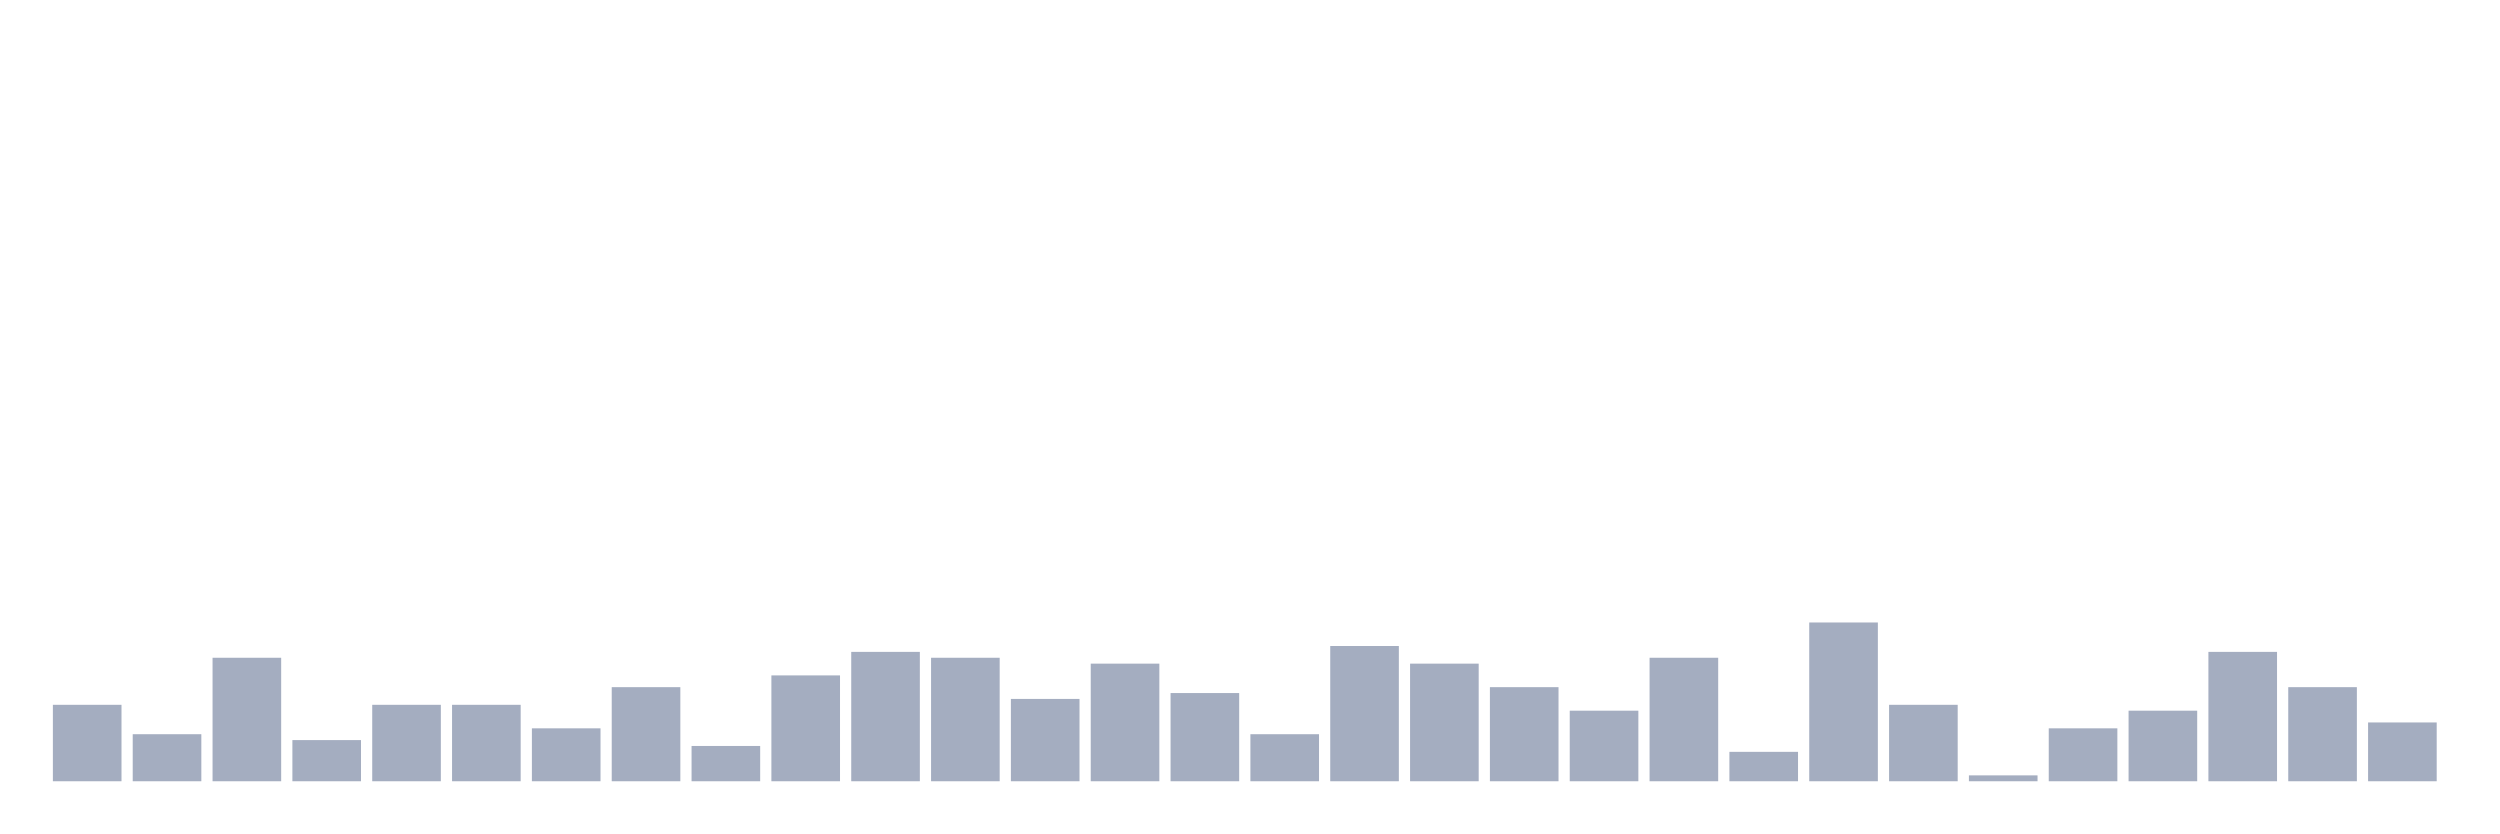
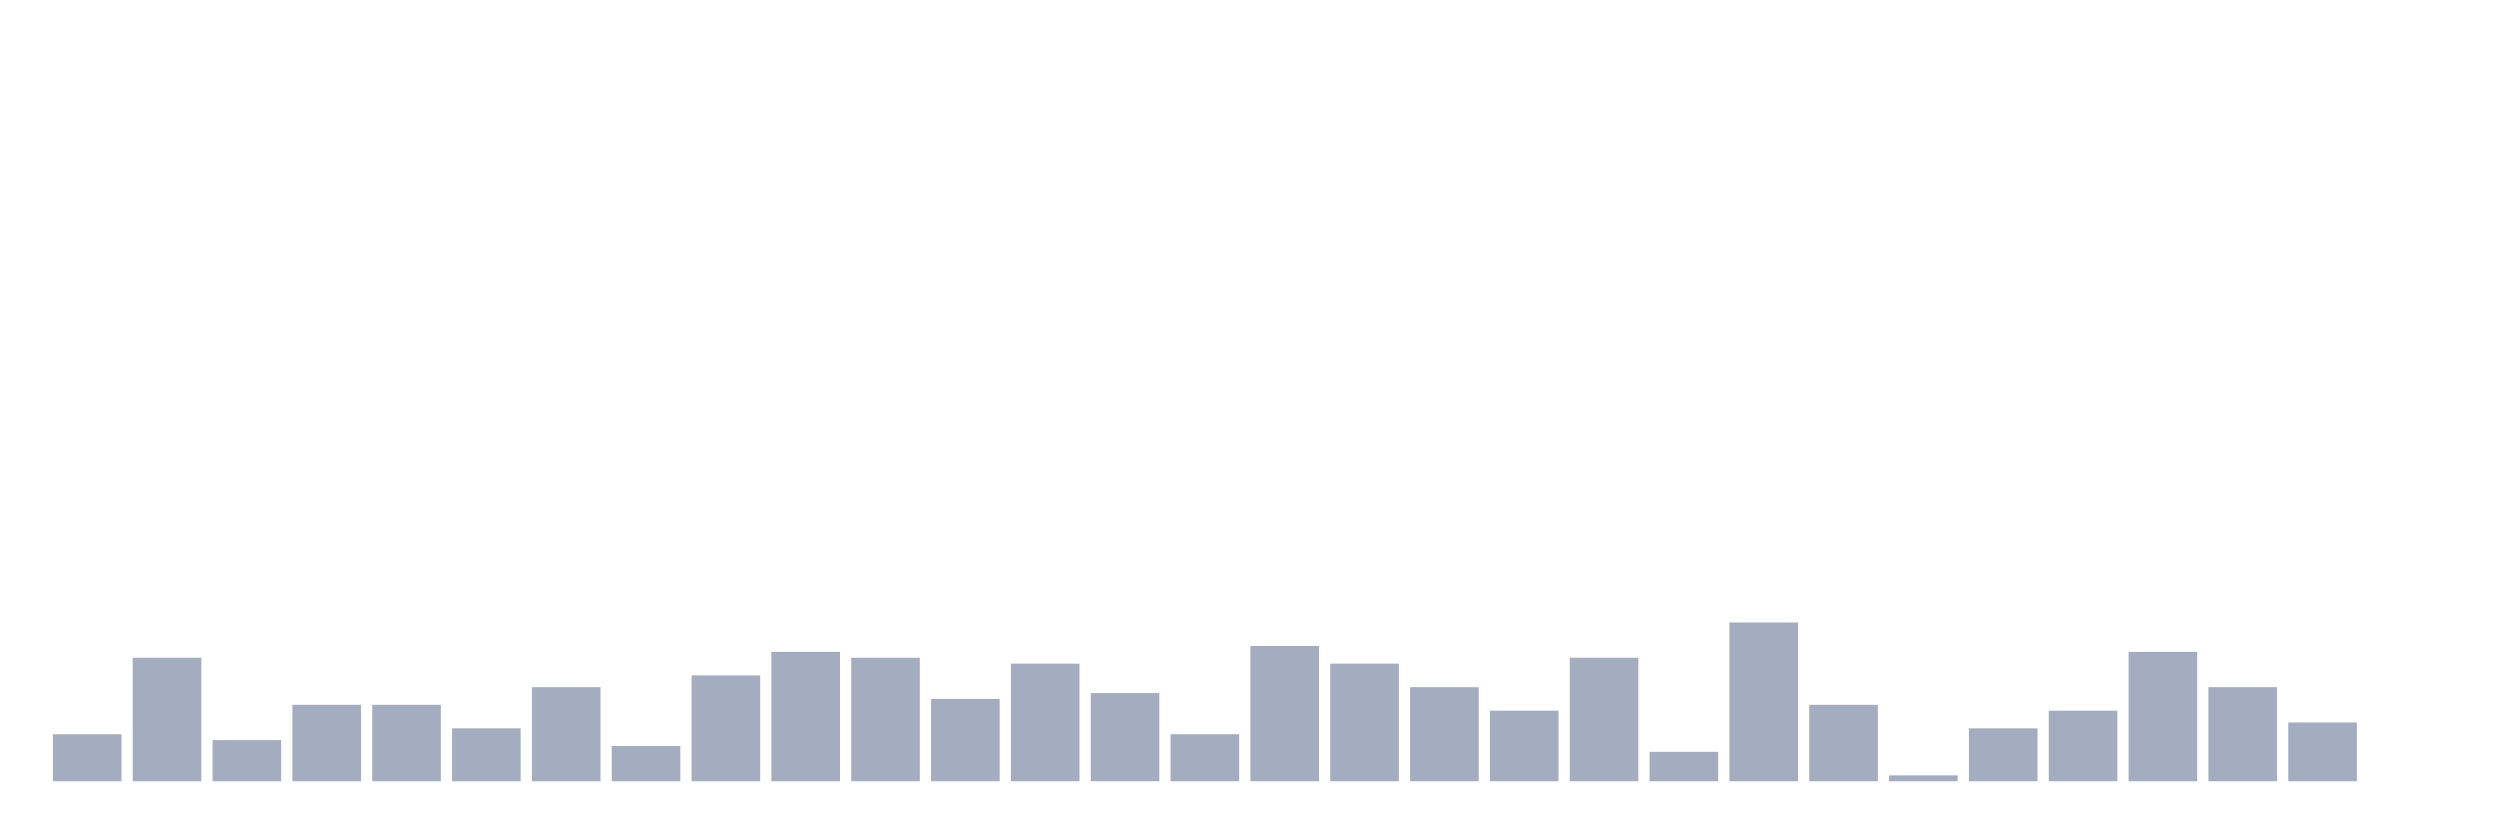
<svg xmlns="http://www.w3.org/2000/svg" viewBox="0 0 480 160">
  <g transform="translate(10,10)">
-     <rect class="bar" x="0.153" width="13.175" y="125.323" height="14.677" fill="rgb(164,173,192)" />
-     <rect class="bar" x="15.482" width="13.175" y="130.968" height="9.032" fill="rgb(164,173,192)" />
-     <rect class="bar" x="30.81" width="13.175" y="116.29" height="23.71" fill="rgb(164,173,192)" />
-     <rect class="bar" x="46.138" width="13.175" y="132.097" height="7.903" fill="rgb(164,173,192)" />
+     <rect class="bar" x="0.153" width="13.175" y="130.968" height="9.032" fill="rgb(164,173,192)" />
+     <rect class="bar" x="15.482" width="13.175" y="116.29" height="23.71" fill="rgb(164,173,192)" />
+     <rect class="bar" x="30.81" width="13.175" y="132.097" height="7.903" fill="rgb(164,173,192)" />
+     <rect class="bar" x="46.138" width="13.175" y="125.323" height="14.677" fill="rgb(164,173,192)" />
    <rect class="bar" x="61.466" width="13.175" y="125.323" height="14.677" fill="rgb(164,173,192)" />
-     <rect class="bar" x="76.794" width="13.175" y="125.323" height="14.677" fill="rgb(164,173,192)" />
-     <rect class="bar" x="92.123" width="13.175" y="129.839" height="10.161" fill="rgb(164,173,192)" />
-     <rect class="bar" x="107.451" width="13.175" y="121.935" height="18.065" fill="rgb(164,173,192)" />
-     <rect class="bar" x="122.779" width="13.175" y="133.226" height="6.774" fill="rgb(164,173,192)" />
-     <rect class="bar" x="138.107" width="13.175" y="119.677" height="20.323" fill="rgb(164,173,192)" />
-     <rect class="bar" x="153.436" width="13.175" y="115.161" height="24.839" fill="rgb(164,173,192)" />
-     <rect class="bar" x="168.764" width="13.175" y="116.29" height="23.71" fill="rgb(164,173,192)" />
-     <rect class="bar" x="184.092" width="13.175" y="124.194" height="15.806" fill="rgb(164,173,192)" />
-     <rect class="bar" x="199.42" width="13.175" y="117.419" height="22.581" fill="rgb(164,173,192)" />
-     <rect class="bar" x="214.748" width="13.175" y="123.065" height="16.935" fill="rgb(164,173,192)" />
-     <rect class="bar" x="230.077" width="13.175" y="130.968" height="9.032" fill="rgb(164,173,192)" />
-     <rect class="bar" x="245.405" width="13.175" y="114.032" height="25.968" fill="rgb(164,173,192)" />
-     <rect class="bar" x="260.733" width="13.175" y="117.419" height="22.581" fill="rgb(164,173,192)" />
-     <rect class="bar" x="276.061" width="13.175" y="121.935" height="18.065" fill="rgb(164,173,192)" />
-     <rect class="bar" x="291.39" width="13.175" y="126.452" height="13.548" fill="rgb(164,173,192)" />
-     <rect class="bar" x="306.718" width="13.175" y="116.29" height="23.71" fill="rgb(164,173,192)" />
-     <rect class="bar" x="322.046" width="13.175" y="134.355" height="5.645" fill="rgb(164,173,192)" />
-     <rect class="bar" x="337.374" width="13.175" y="109.516" height="30.484" fill="rgb(164,173,192)" />
-     <rect class="bar" x="352.702" width="13.175" y="125.323" height="14.677" fill="rgb(164,173,192)" />
-     <rect class="bar" x="368.031" width="13.175" y="138.871" height="1.129" fill="rgb(164,173,192)" />
-     <rect class="bar" x="383.359" width="13.175" y="129.839" height="10.161" fill="rgb(164,173,192)" />
-     <rect class="bar" x="398.687" width="13.175" y="126.452" height="13.548" fill="rgb(164,173,192)" />
-     <rect class="bar" x="414.015" width="13.175" y="115.161" height="24.839" fill="rgb(164,173,192)" />
-     <rect class="bar" x="429.344" width="13.175" y="121.935" height="18.065" fill="rgb(164,173,192)" />
-     <rect class="bar" x="444.672" width="13.175" y="128.71" height="11.29" fill="rgb(164,173,192)" />
+     <rect class="bar" x="76.794" width="13.175" y="129.839" height="10.161" fill="rgb(164,173,192)" />
+     <rect class="bar" x="92.123" width="13.175" y="121.935" height="18.065" fill="rgb(164,173,192)" />
+     <rect class="bar" x="107.451" width="13.175" y="133.226" height="6.774" fill="rgb(164,173,192)" />
+     <rect class="bar" x="122.779" width="13.175" y="119.677" height="20.323" fill="rgb(164,173,192)" />
+     <rect class="bar" x="138.107" width="13.175" y="115.161" height="24.839" fill="rgb(164,173,192)" />
+     <rect class="bar" x="153.436" width="13.175" y="116.29" height="23.71" fill="rgb(164,173,192)" />
+     <rect class="bar" x="168.764" width="13.175" y="124.194" height="15.806" fill="rgb(164,173,192)" />
+     <rect class="bar" x="184.092" width="13.175" y="117.419" height="22.581" fill="rgb(164,173,192)" />
+     <rect class="bar" x="199.42" width="13.175" y="123.065" height="16.935" fill="rgb(164,173,192)" />
+     <rect class="bar" x="214.748" width="13.175" y="130.968" height="9.032" fill="rgb(164,173,192)" />
+     <rect class="bar" x="230.077" width="13.175" y="114.032" height="25.968" fill="rgb(164,173,192)" />
+     <rect class="bar" x="245.405" width="13.175" y="117.419" height="22.581" fill="rgb(164,173,192)" />
+     <rect class="bar" x="260.733" width="13.175" y="121.935" height="18.065" fill="rgb(164,173,192)" />
+     <rect class="bar" x="276.061" width="13.175" y="126.452" height="13.548" fill="rgb(164,173,192)" />
+     <rect class="bar" x="291.39" width="13.175" y="116.29" height="23.71" fill="rgb(164,173,192)" />
+     <rect class="bar" x="306.718" width="13.175" y="134.355" height="5.645" fill="rgb(164,173,192)" />
+     <rect class="bar" x="322.046" width="13.175" y="109.516" height="30.484" fill="rgb(164,173,192)" />
+     <rect class="bar" x="337.374" width="13.175" y="125.323" height="14.677" fill="rgb(164,173,192)" />
+     <rect class="bar" x="352.702" width="13.175" y="138.871" height="1.129" fill="rgb(164,173,192)" />
+     <rect class="bar" x="368.031" width="13.175" y="129.839" height="10.161" fill="rgb(164,173,192)" />
+     <rect class="bar" x="383.359" width="13.175" y="126.452" height="13.548" fill="rgb(164,173,192)" />
+     <rect class="bar" x="398.687" width="13.175" y="115.161" height="24.839" fill="rgb(164,173,192)" />
+     <rect class="bar" x="414.015" width="13.175" y="121.935" height="18.065" fill="rgb(164,173,192)" />
+     <rect class="bar" x="429.344" width="13.175" y="128.71" height="11.29" fill="rgb(164,173,192)" />
+     <rect class="bar" x="444.672" width="13.175" y="140" height="0" fill="rgb(164,173,192)" />
  </g>
</svg>
